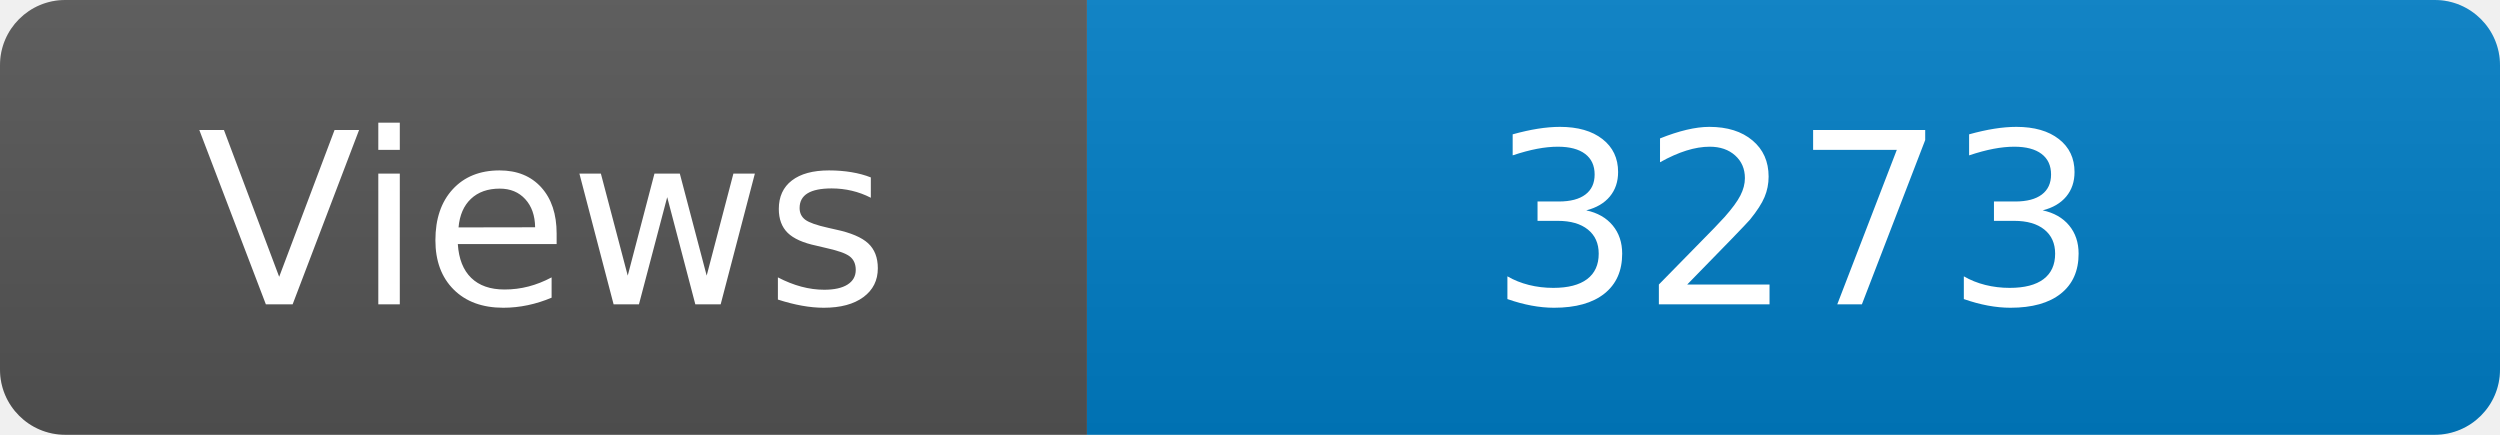
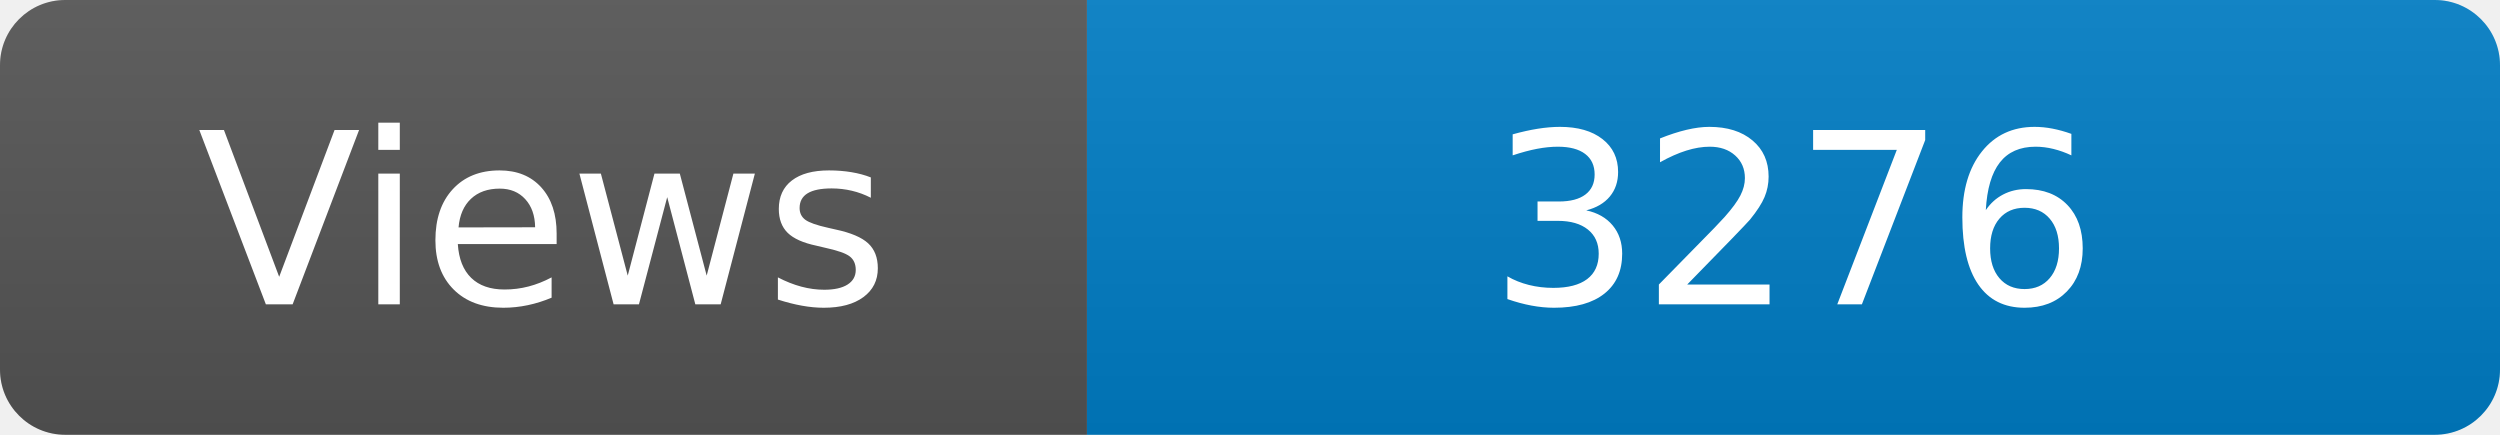
<svg xmlns="http://www.w3.org/2000/svg" width="115" height="20" role="img" aria-label="Maintained?: yes">
  <linearGradient id="s" x2="0" y2="100%">
    <stop offset="0" stop-color="#bbb" stop-opacity=".1" />
    <stop offset="1" stop-opacity=".1" />
  </linearGradient>
  <clipPath id="r">
    <rect width="115" height="20" rx="3" fill="#fff" />
  </clipPath>
  <g clip-path="url(#r)">
    <rect width="50" height="20" fill="#555" />
    <rect x="50" width="160" height="20" fill="#007ec6" />
    <rect width="115" height="20" fill="url(#s)" />
  </g>
  <g fill="#fff" text-anchor="middle" font-family="Verdana,Geneva,DejaVu Sans,sans-serif" font-size="110">
    <text x="250" y="140" transform="scale(.1)" fill="#fff">Views</text>
-     <text x="825" y="140" transform="scale(.1)" fill="#fff">3273</text>
+     <text x="825" y="140" transform="scale(.1)" fill="#fff">3276</text>
  </g>
</svg>
